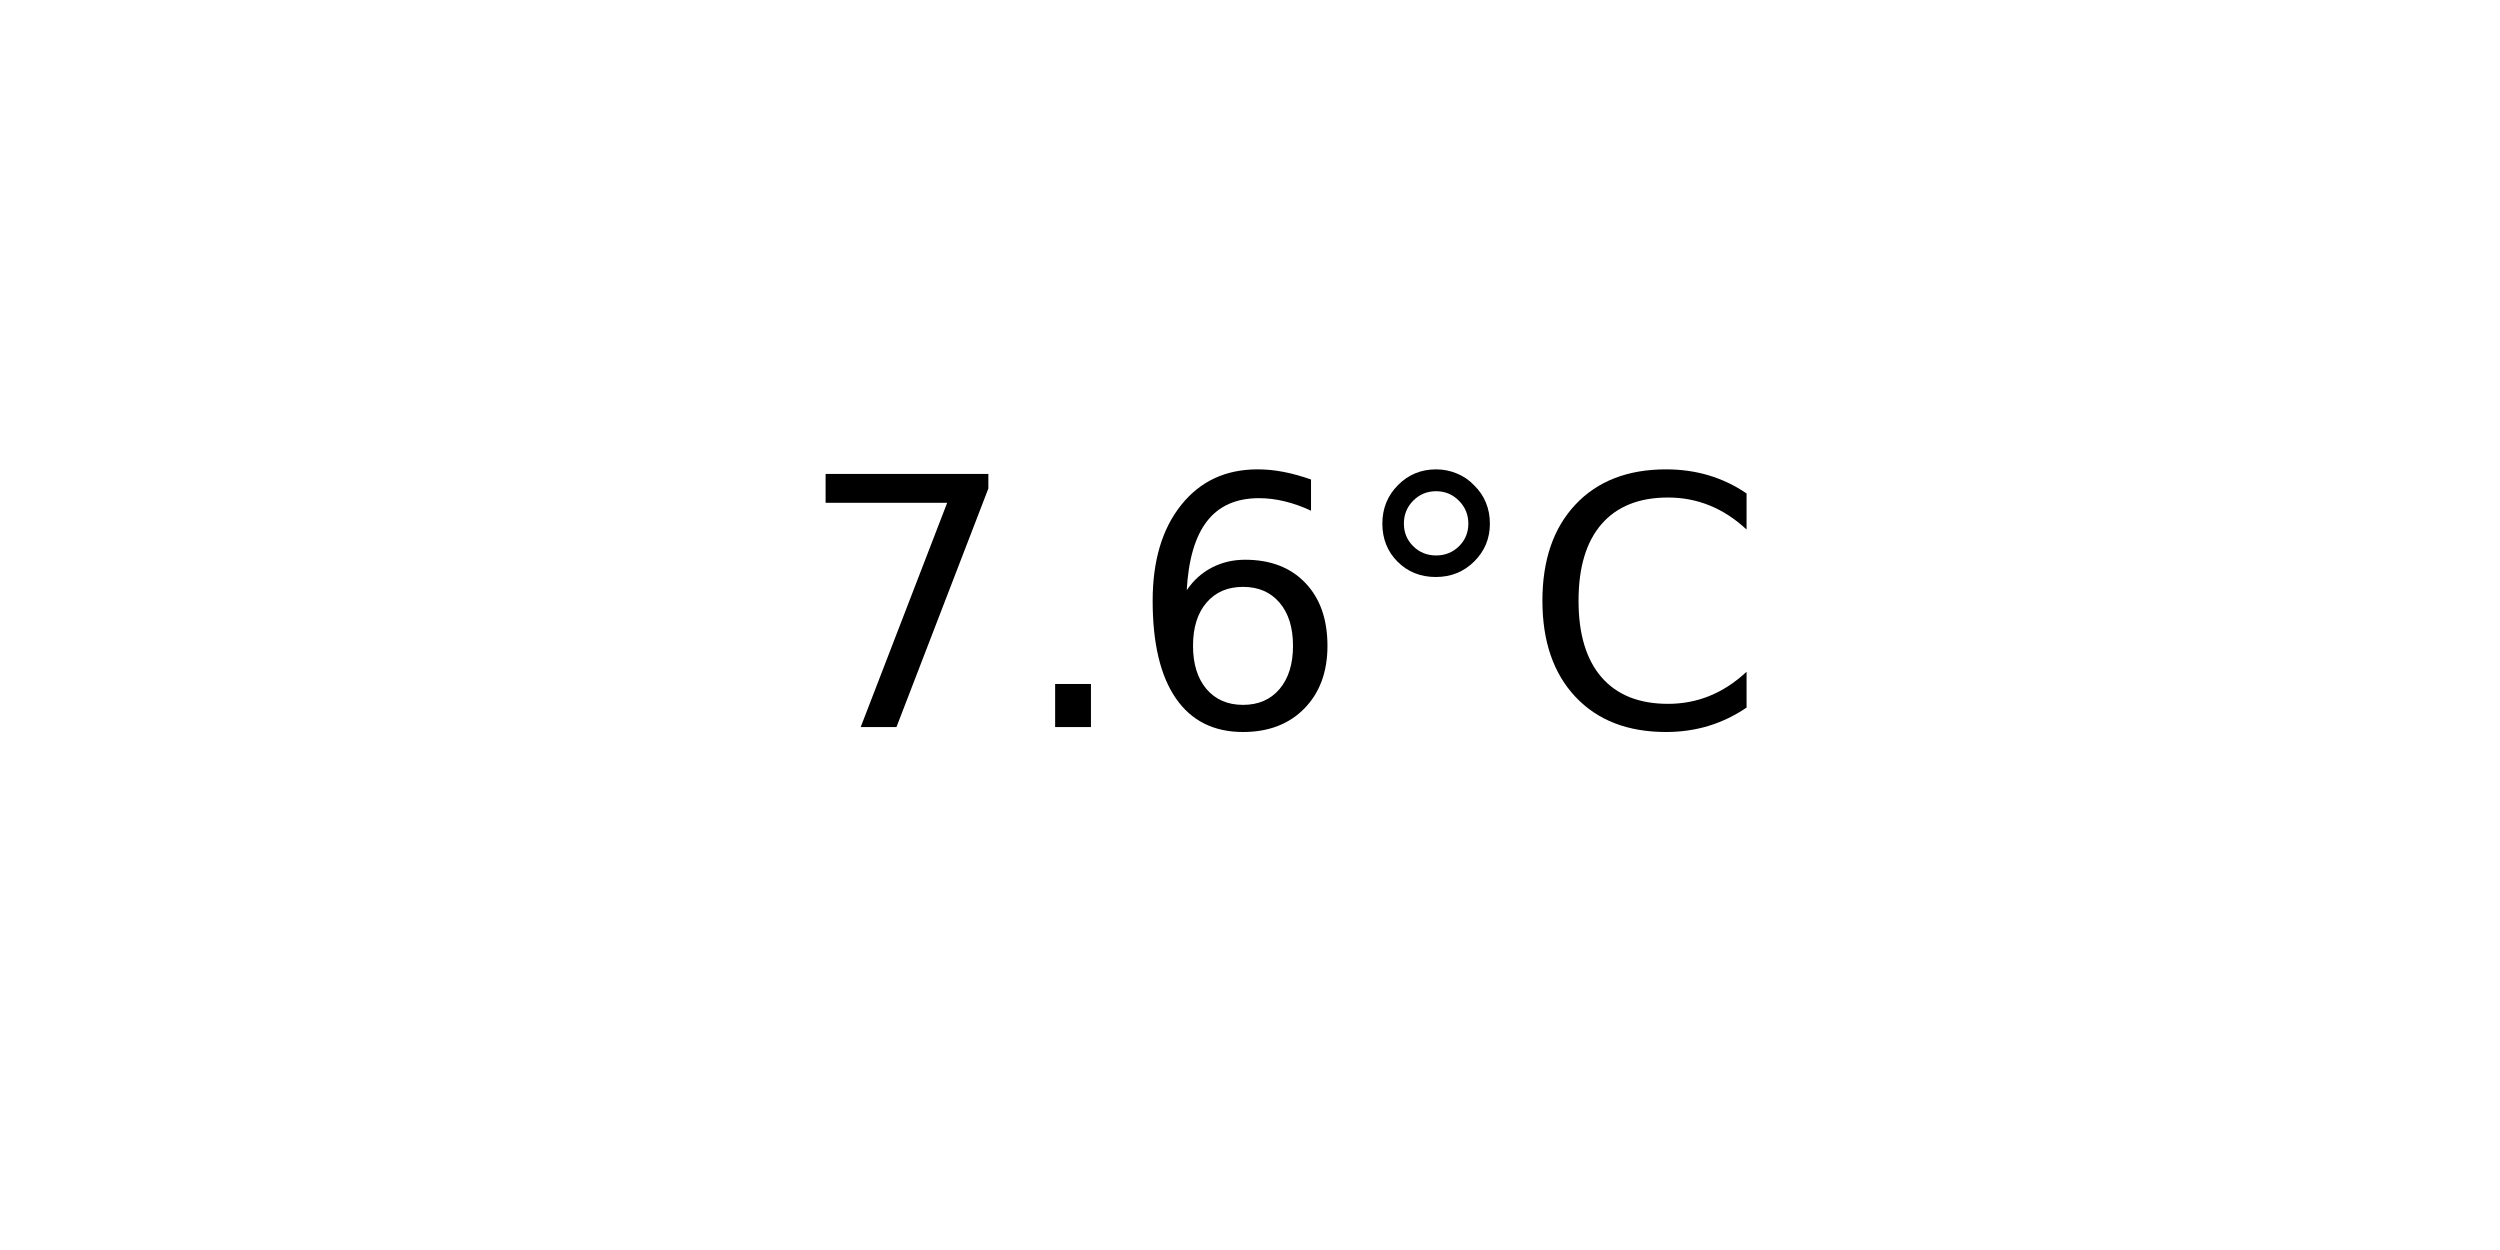
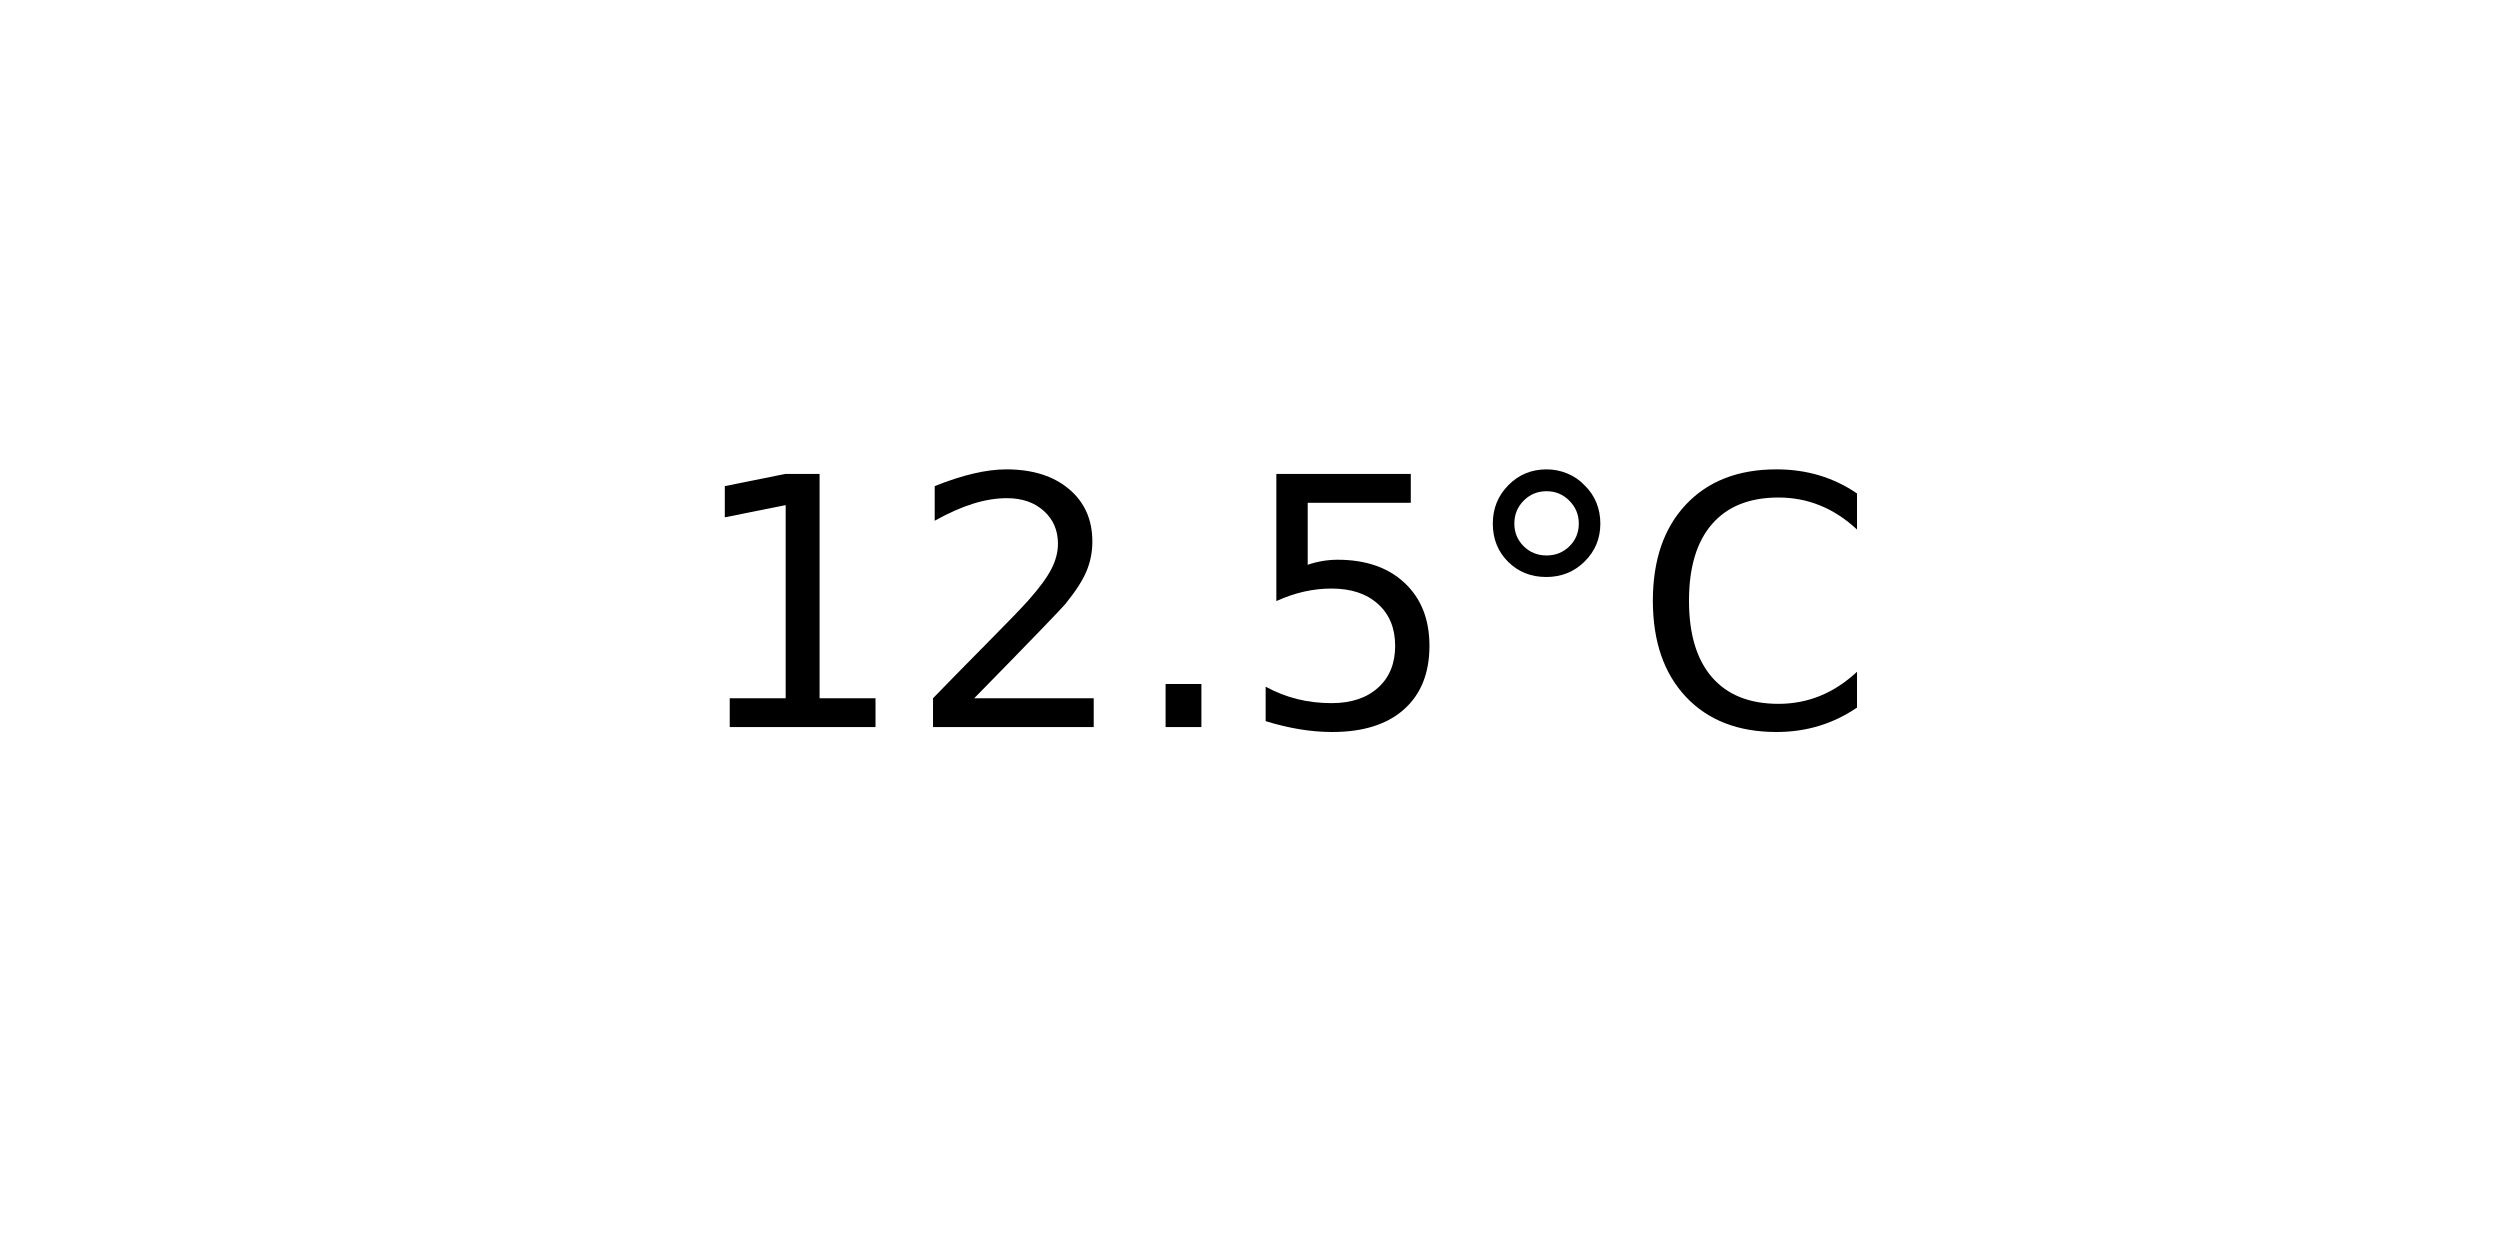
<svg xmlns="http://www.w3.org/2000/svg" xmlns:xlink="http://www.w3.org/1999/xlink" width="72pt" height="36pt" viewBox="0 0 72 36" version="1.1">
  <defs>
    <style type="text/css">*{stroke-linejoin: round; stroke-linecap: butt}</style>
  </defs>
  <g id="figure_1">
    <g id="axes_1">
      <g id="text_1">
-         <g transform="translate(22.95703 20.93937) scale(0.1 -0.1)">
+         <g transform="translate(19.77578 20.93937) scale(0.1 -0.1)">
          <defs>
-             <path id="DejaVuSans-37" d="M 525 4666  L 3525 4666  L 3525 4397  L 1831 0  L 1172 0  L 2766 4134  L 525 4134  L 525 4666  z " transform="scale(0.015625)" />
+             <path id="DejaVuSans-31" d="M 794 531  L 1825 531  L 1825 4091  L 703 3866  L 703 4441  L 1819 4666  L 2450 4666  L 2450 531  L 3481 531  L 3481 0  L 794 0  L 794 531  z " transform="scale(0.015625)" />
+             <path id="DejaVuSans-32" d="M 1228 531  L 3431 531  L 3431 0  L 469 0  L 469 531  Q 828 903 1448 1529  Q 2069 2156 2228 2338  Q 2531 2678 2651 2914  Q 2772 3150 2772 3378  Q 2772 3750 2511 3984  Q 2250 4219 1831 4219  Q 1534 4219 1204 4116  Q 875 4013 500 3803  L 500 4441  Q 881 4594 1212 4672  Q 1544 4750 1819 4750  Q 2544 4750 2975 4387  Q 3406 4025 3406 3419  Q 3406 3131 3298 2873  Q 3191 2616 2906 2266  Q 2828 2175 2409 1742  Q 1991 1309 1228 531  z " transform="scale(0.015625)" />
            <path id="DejaVuSans-2e" d="M 684 794  L 1344 794  L 1344 0  L 684 0  L 684 794  z " transform="scale(0.015625)" />
-             <path id="DejaVuSans-36" d="M 2113 2584  Q 1688 2584 1439 2293  Q 1191 2003 1191 1497  Q 1191 994 1439 701  Q 1688 409 2113 409  Q 2538 409 2786 701  Q 3034 994 3034 1497  Q 3034 2003 2786 2293  Q 2538 2584 2113 2584  z M 3366 4563  L 3366 3988  Q 3128 4100 2886 4159  Q 2644 4219 2406 4219  Q 1781 4219 1451 3797  Q 1122 3375 1075 2522  Q 1259 2794 1537 2939  Q 1816 3084 2150 3084  Q 2853 3084 3261 2657  Q 3669 2231 3669 1497  Q 3669 778 3244 343  Q 2819 -91 2113 -91  Q 1303 -91 875 529  Q 447 1150 447 2328  Q 447 3434 972 4092  Q 1497 4750 2381 4750  Q 2619 4750 2861 4703  Q 3103 4656 3366 4563  z " transform="scale(0.015625)" />
+             <path id="DejaVuSans-35" d="M 691 4666  L 3169 4666  L 3169 4134  L 1269 4134  L 1269 2991  Q 1406 3038 1543 3061  Q 1681 3084 1819 3084  Q 2600 3084 3056 2656  Q 3513 2228 3513 1497  Q 3513 744 3044 326  Q 2575 -91 1722 -91  Q 1428 -91 1123 -41  Q 819 9 494 109  L 494 744  Q 775 591 1075 516  Q 1375 441 1709 441  Q 2250 441 2565 725  Q 2881 1009 2881 1497  Q 2881 1984 2565 2268  Q 2250 2553 1709 2553  Q 1456 2553 1204 2497  Q 953 2441 691 2322  L 691 4666  z " transform="scale(0.015625)" />
            <path id="DejaVuSans-b0" d="M 1600 4347  Q 1350 4347 1178 4173  Q 1006 4000 1006 3750  Q 1006 3503 1178 3333  Q 1350 3163 1600 3163  Q 1850 3163 2022 3333  Q 2194 3503 2194 3750  Q 2194 3997 2020 4172  Q 1847 4347 1600 4347  z M 1600 4750  Q 1800 4750 1984 4673  Q 2169 4597 2303 4453  Q 2447 4313 2519 4134  Q 2591 3956 2591 3750  Q 2591 3338 2302 3052  Q 2013 2766 1594 2766  Q 1172 2766 890 3047  Q 609 3328 609 3750  Q 609 4169 896 4459  Q 1184 4750 1600 4750  z " transform="scale(0.015625)" />
            <path id="DejaVuSans-43" d="M 4122 4306  L 4122 3641  Q 3803 3938 3442 4084  Q 3081 4231 2675 4231  Q 1875 4231 1450 3742  Q 1025 3253 1025 2328  Q 1025 1406 1450 917  Q 1875 428 2675 428  Q 3081 428 3442 575  Q 3803 722 4122 1019  L 4122 359  Q 3791 134 3420 21  Q 3050 -91 2638 -91  Q 1578 -91 968 557  Q 359 1206 359 2328  Q 359 3453 968 4101  Q 1578 4750 2638 4750  Q 3056 4750 3426 4639  Q 3797 4528 4122 4306  z " transform="scale(0.015625)" />
          </defs>
-           <use xlink:href="#DejaVuSans-37" />
-           <use xlink:href="#DejaVuSans-2e" x="63.623" />
-           <use xlink:href="#DejaVuSans-36" x="95.41" />
-           <use xlink:href="#DejaVuSans-b0" x="159.033" />
-           <use xlink:href="#DejaVuSans-43" x="209.033" />
+           <use xlink:href="#DejaVuSans-31" />
+           <use xlink:href="#DejaVuSans-32" x="63.623" />
+           <use xlink:href="#DejaVuSans-2e" x="127.246" />
+           <use xlink:href="#DejaVuSans-35" x="159.033" />
+           <use xlink:href="#DejaVuSans-b0" x="222.656" />
+           <use xlink:href="#DejaVuSans-43" x="272.656" />
        </g>
      </g>
    </g>
  </g>
</svg>
